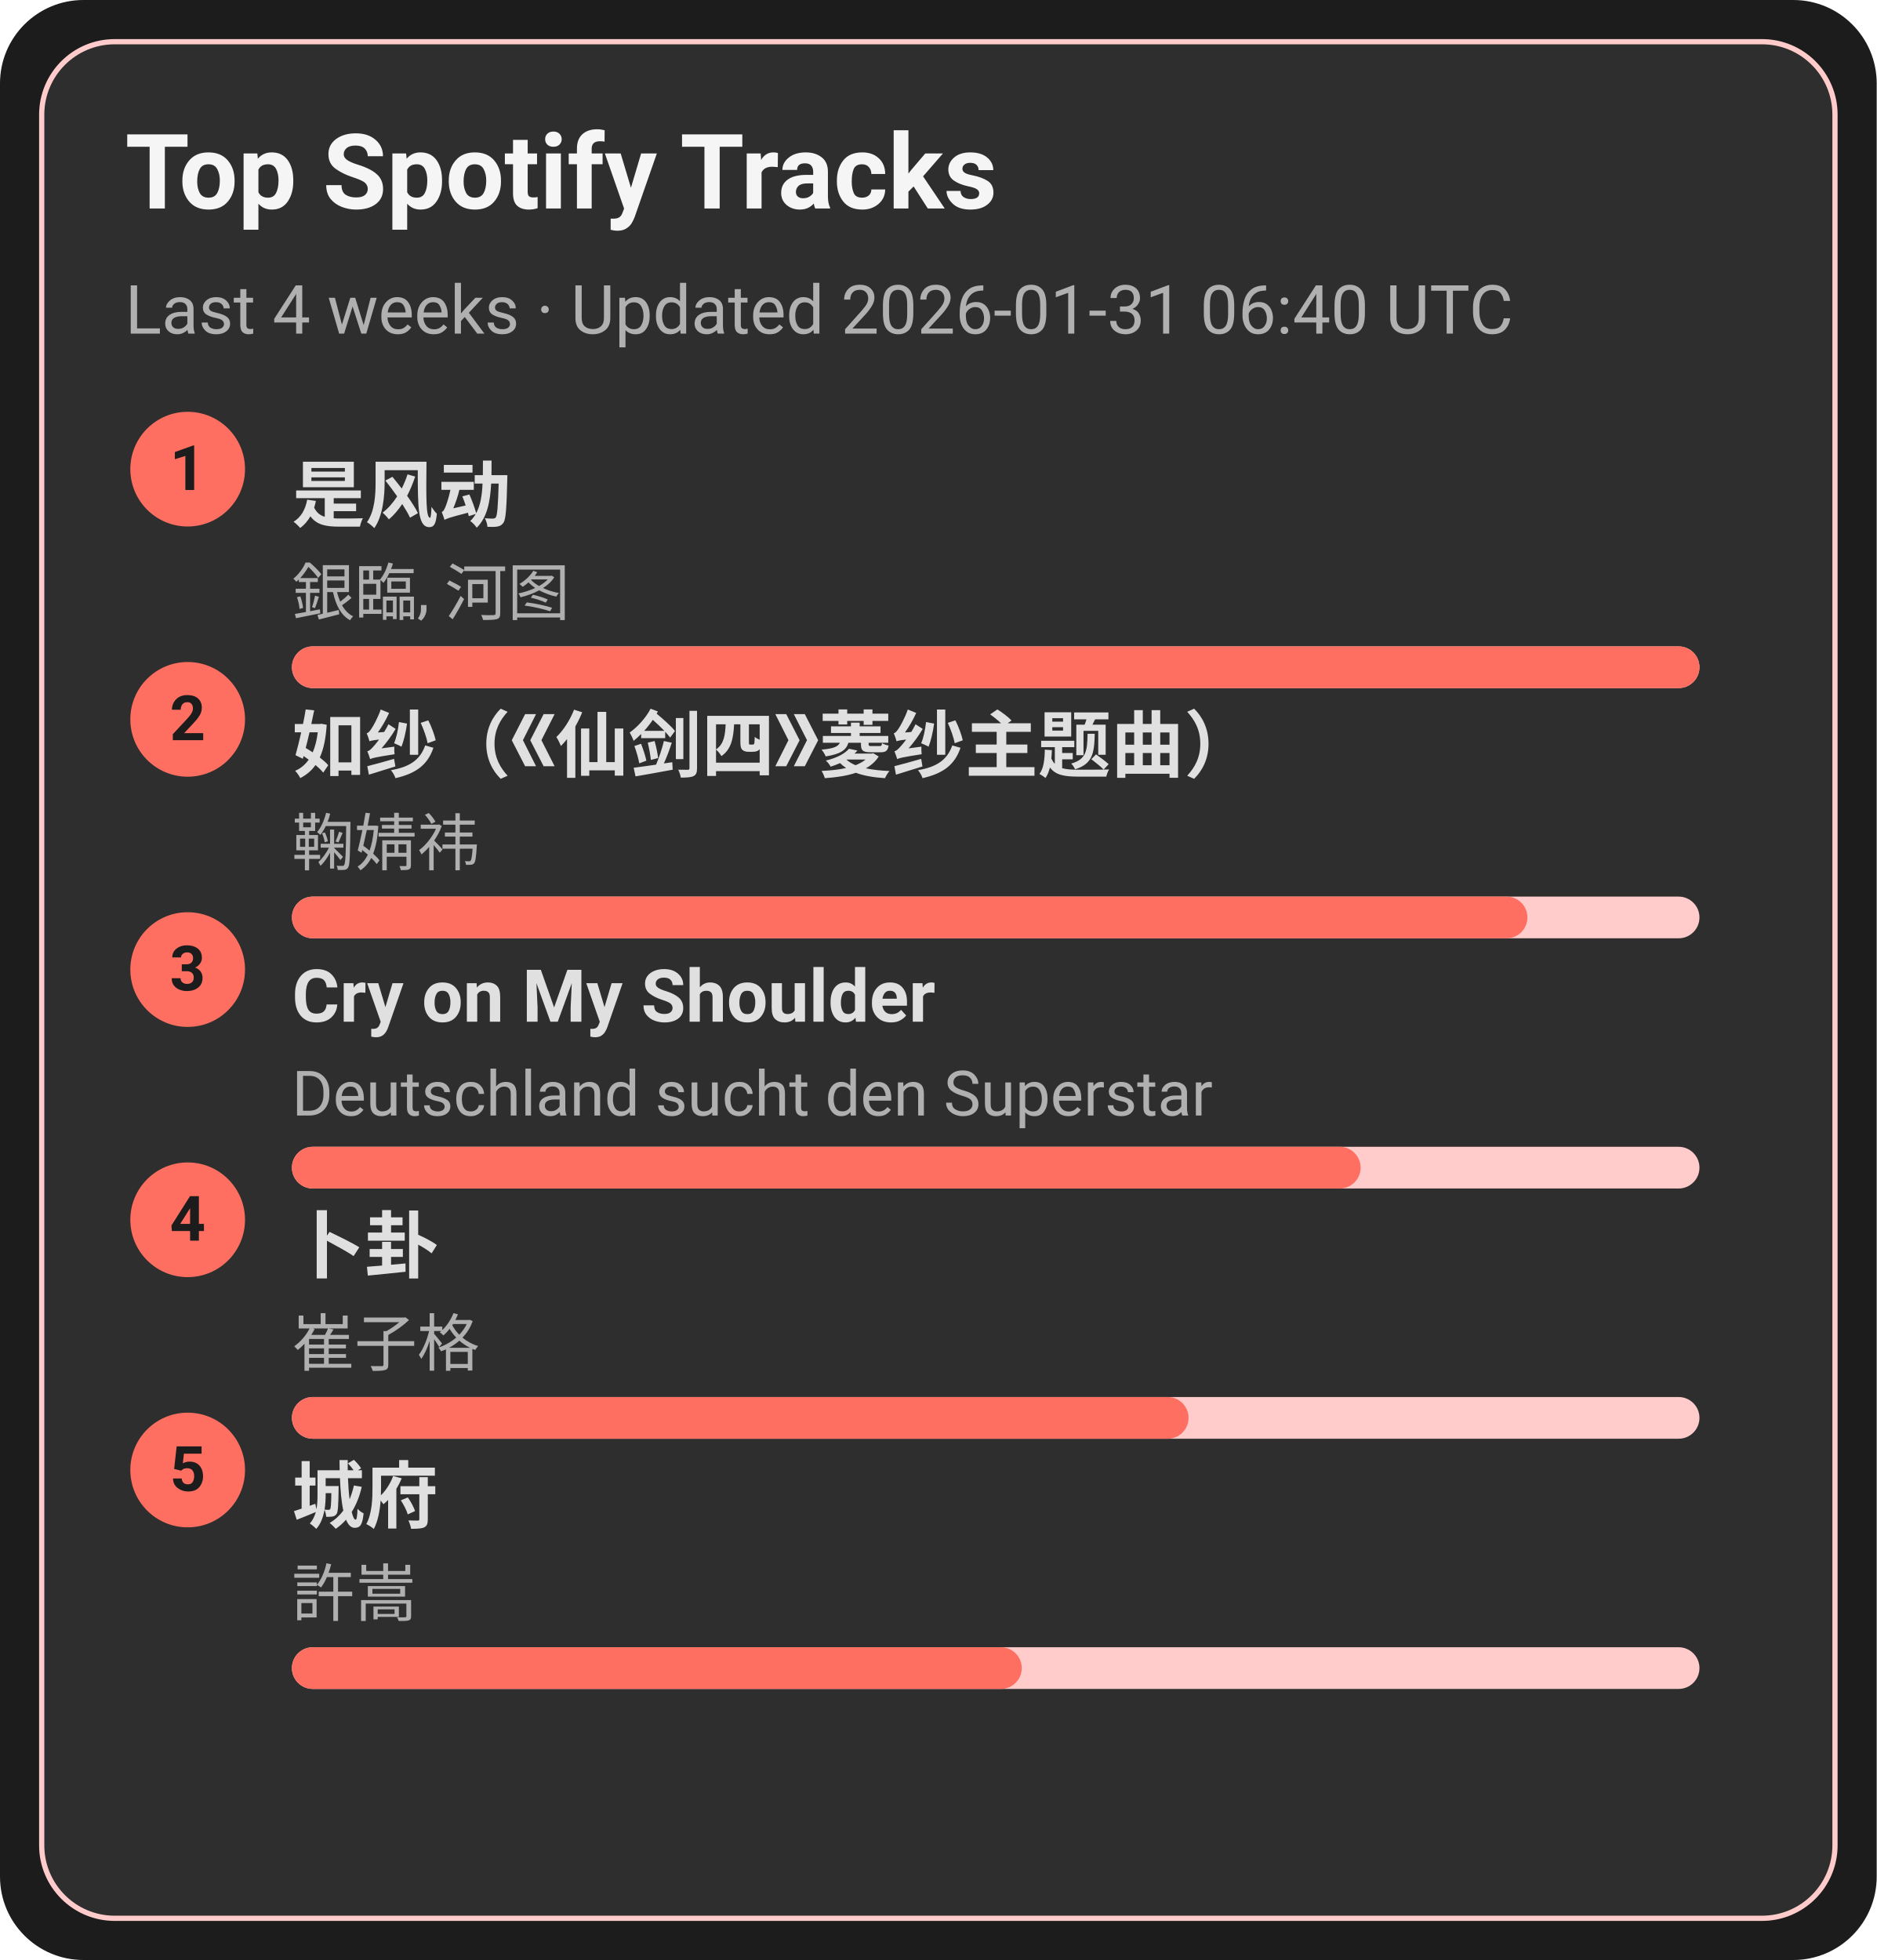
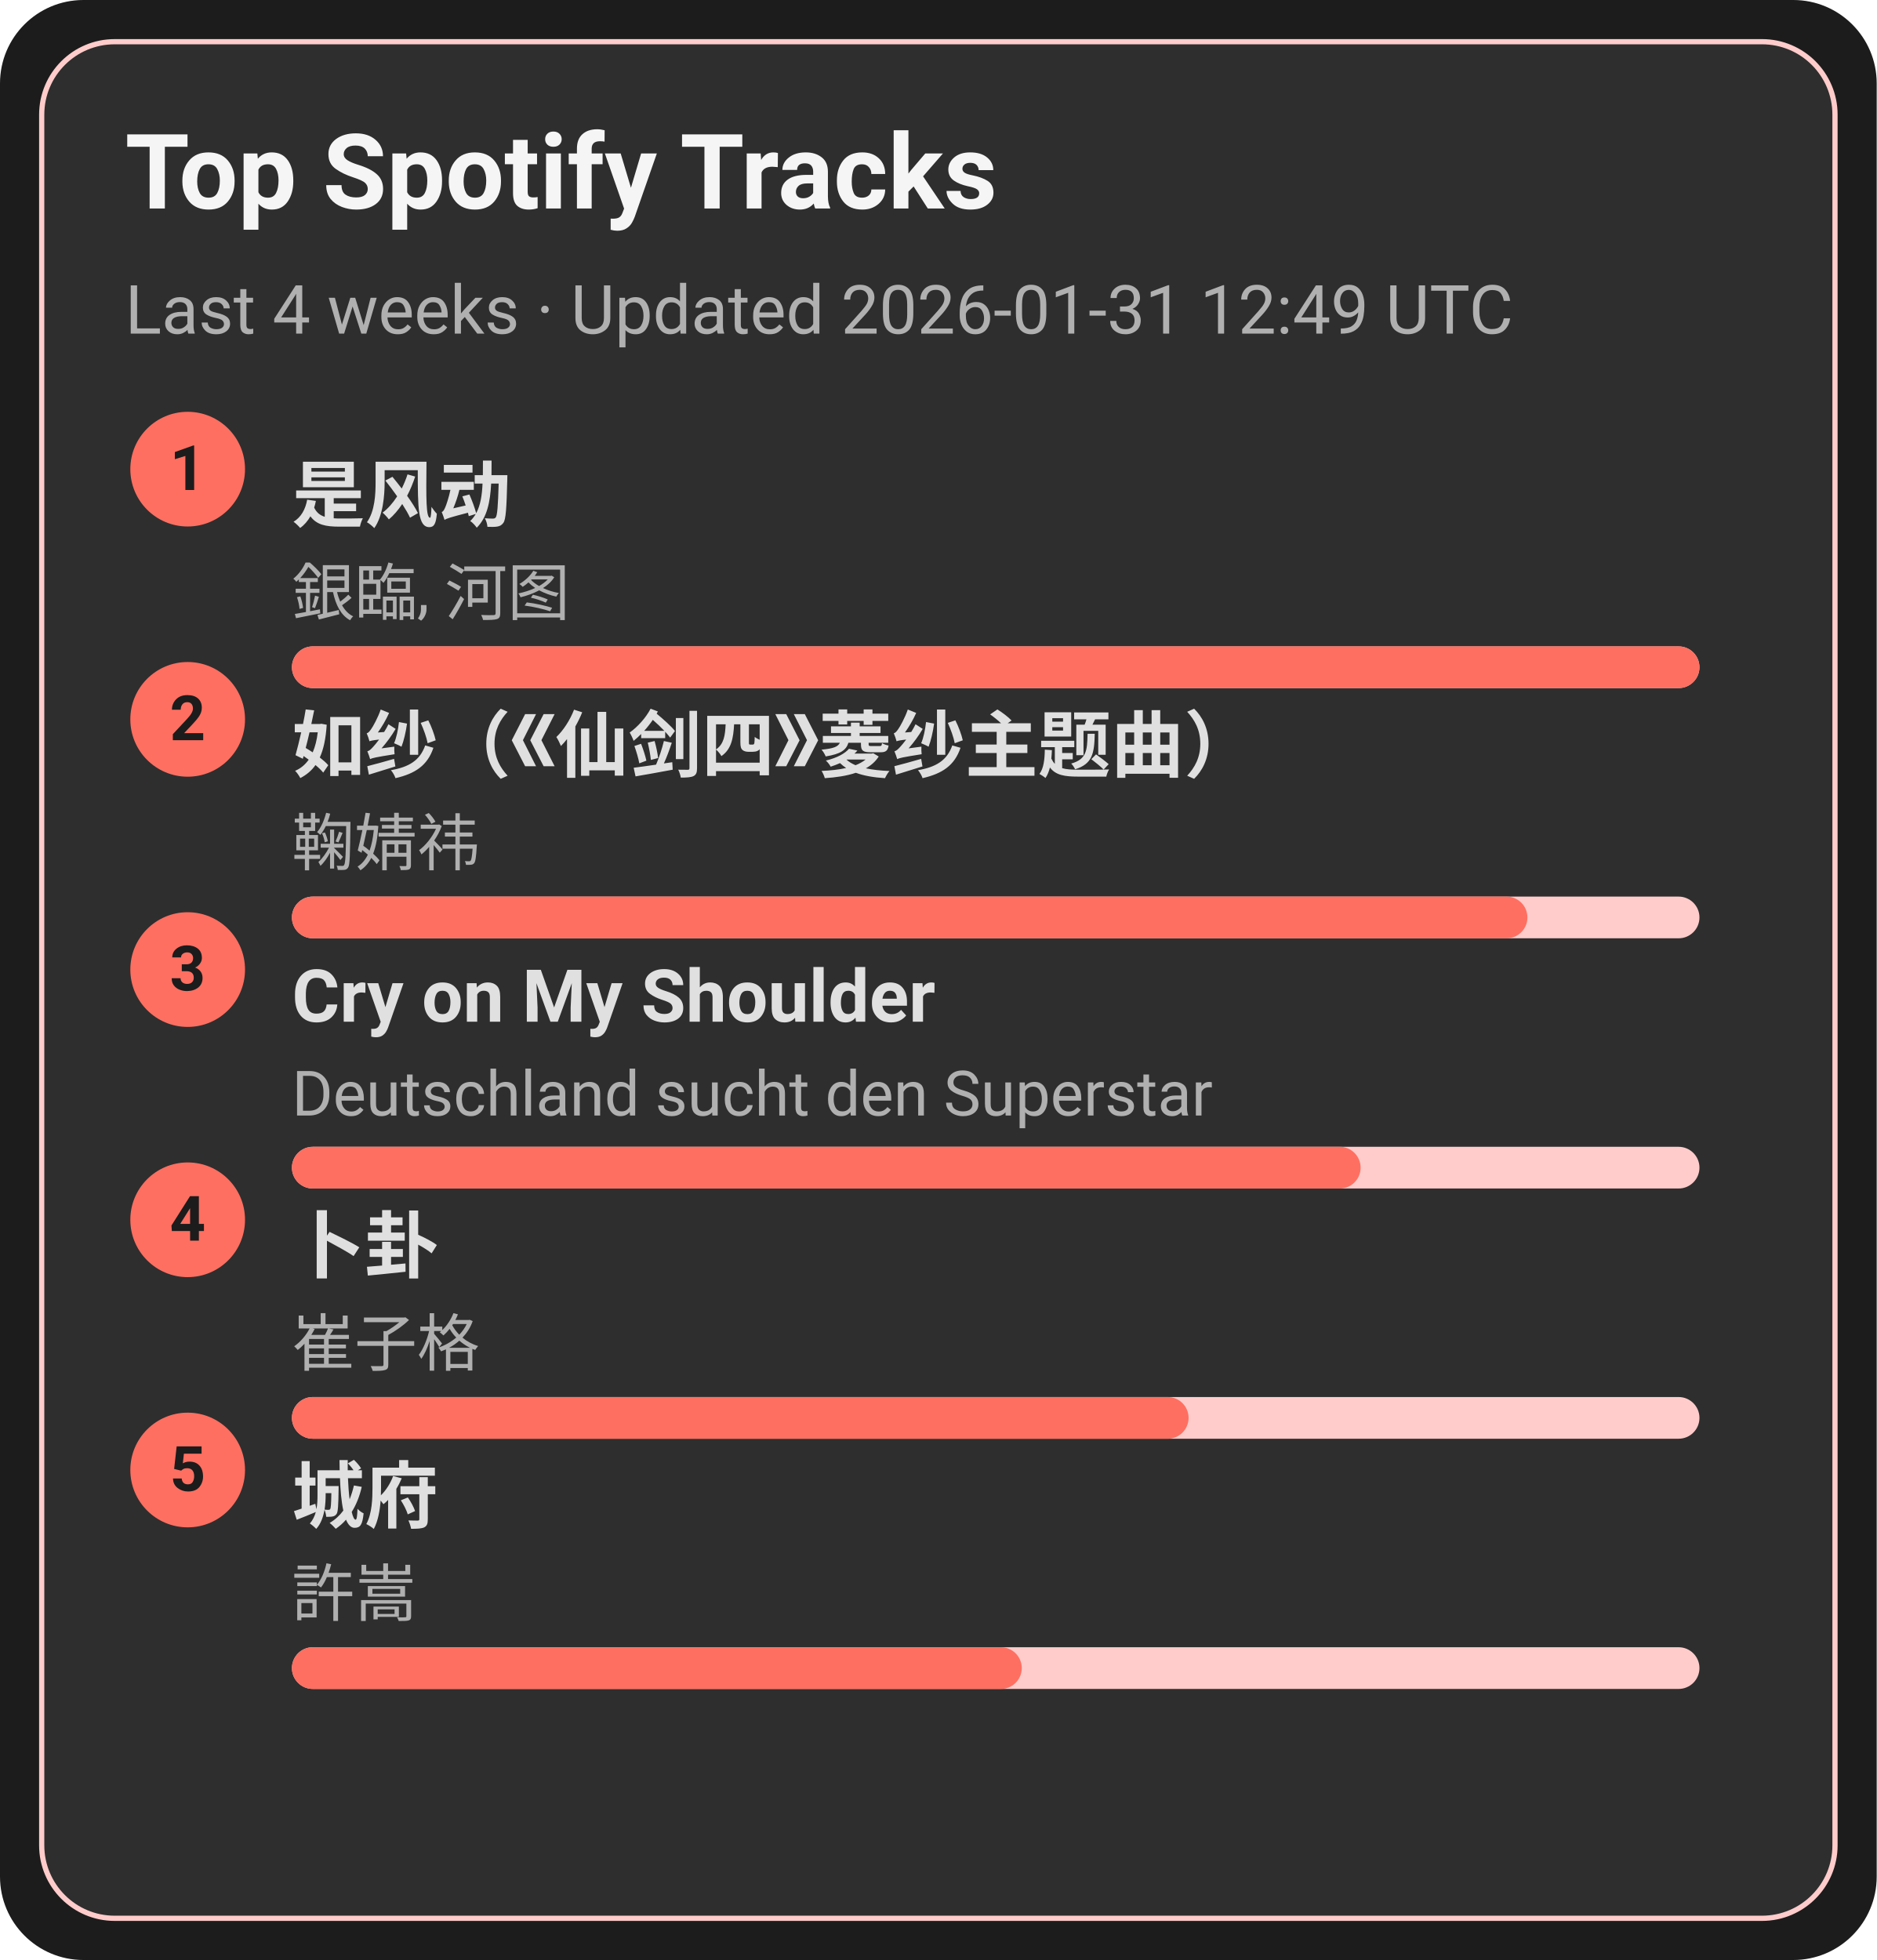
<svg xmlns="http://www.w3.org/2000/svg" width="360" height="376" viewBox="0 0 360 376">
  <style>text{font-family:-apple-system,BlinkMacSystemFont,Segoe UI,Roboto,Ubuntu,Helvetica Neue,Arial,Noto Sans,sans-serif}</style>
  <rect width="360" height="376" rx="16" fill="#1c1c1c" />
  <rect x="8" y="8" width="344" height="360" rx="14" fill="#2e2e2e" stroke="#ffcccb" />
  <text x="24" y="40" font-size="20" fill="#f5f5f5" font-weight="600">Top Spotify Tracks</text>
-   <text x="24" y="64" font-size="13" fill="#b0b0b0">Last 4 weeks · Updated 2026-01-31 06:40 UTC</text>
+   <text x="24" y="64" font-size="13" fill="#b0b0b0">Last 4 weeks · Updated 2026-01-31 12:49 UTC</text>
  <circle cx="36" cy="90" r="11" fill="#ff6f61" />
  <text x="36" y="94" text-anchor="middle" font-size="12" fill="#1c1c1c" font-weight="700">1</text>
  <a href="https://open.spotify.com/track/3lePQ8c4jq7bTePsXEmslh" target="_blank" rel="noopener noreferrer">
    <text x="56" y="100" font-size="14" fill="#e0e0e0" font-weight="600">是风动</text>
  </a>
  <text x="56" y="118" font-size="12" fill="#b0b0b0">銀臨, 河图</text>
  <rect x="56" y="124" width="270" height="8" rx="4" fill="#ffcccb" />
  <rect x="56" y="124" width="270" height="8" rx="4" fill="#ff6f61" />
  <circle cx="36" cy="138" r="11" fill="#ff6f61" />
  <text x="36" y="142" text-anchor="middle" font-size="12" fill="#1c1c1c" font-weight="700">2</text>
  <a href="https://open.spotify.com/track/69FUNgvEVkNbHq43lgvdme" target="_blank" rel="noopener noreferrer">
    <text x="56" y="148" font-size="14" fill="#e0e0e0" font-weight="600">如纱（《仙剑四》菱纱主题曲）</text>
  </a>
  <text x="56" y="166" font-size="12" fill="#b0b0b0">鞠婧祎</text>
  <rect x="56" y="172" width="270" height="8" rx="4" fill="#ffcccb" />
  <rect x="56" y="172" width="237" height="8" rx="4" fill="#ff6f61" />
  <circle cx="36" cy="186" r="11" fill="#ff6f61" />
  <text x="36" y="190" text-anchor="middle" font-size="12" fill="#1c1c1c" font-weight="700">3</text>
  <a href="https://open.spotify.com/track/6usmG2MoD0C0Lc2pNgCVWV" target="_blank" rel="noopener noreferrer">
    <text x="56" y="196" font-size="14" fill="#e0e0e0" font-weight="600">Cry on My Shoulder</text>
  </a>
  <text x="56" y="214" font-size="12" fill="#b0b0b0">Deutschland sucht den Superstar</text>
  <rect x="56" y="220" width="270" height="8" rx="4" fill="#ffcccb" />
  <rect x="56" y="220" width="205" height="8" rx="4" fill="#ff6f61" />
  <circle cx="36" cy="234" r="11" fill="#ff6f61" />
  <text x="36" y="238" text-anchor="middle" font-size="12" fill="#1c1c1c" font-weight="700">4</text>
  <a href="https://open.spotify.com/track/4ToeYifpQaikbYa7krOD6s" target="_blank" rel="noopener noreferrer">
    <text x="56" y="244" font-size="14" fill="#e0e0e0" font-weight="600">卜卦</text>
  </a>
  <text x="56" y="262" font-size="12" fill="#b0b0b0">崔子格</text>
  <rect x="56" y="268" width="270" height="8" rx="4" fill="#ffcccb" />
  <rect x="56" y="268" width="172" height="8" rx="4" fill="#ff6f61" />
  <circle cx="36" cy="282" r="11" fill="#ff6f61" />
  <text x="36" y="286" text-anchor="middle" font-size="12" fill="#1c1c1c" font-weight="700">5</text>
  <a href="https://open.spotify.com/track/4AmlSf7hye0QVpnHCcEoEw" target="_blank" rel="noopener noreferrer">
    <text x="56" y="292" font-size="14" fill="#e0e0e0" font-weight="600">城府</text>
  </a>
  <text x="56" y="310" font-size="12" fill="#b0b0b0">許嵩</text>
  <rect x="56" y="316" width="270" height="8" rx="4" fill="#ffcccb" />
  <rect x="56" y="316" width="140" height="8" rx="4" fill="#ff6f61" />
</svg>
